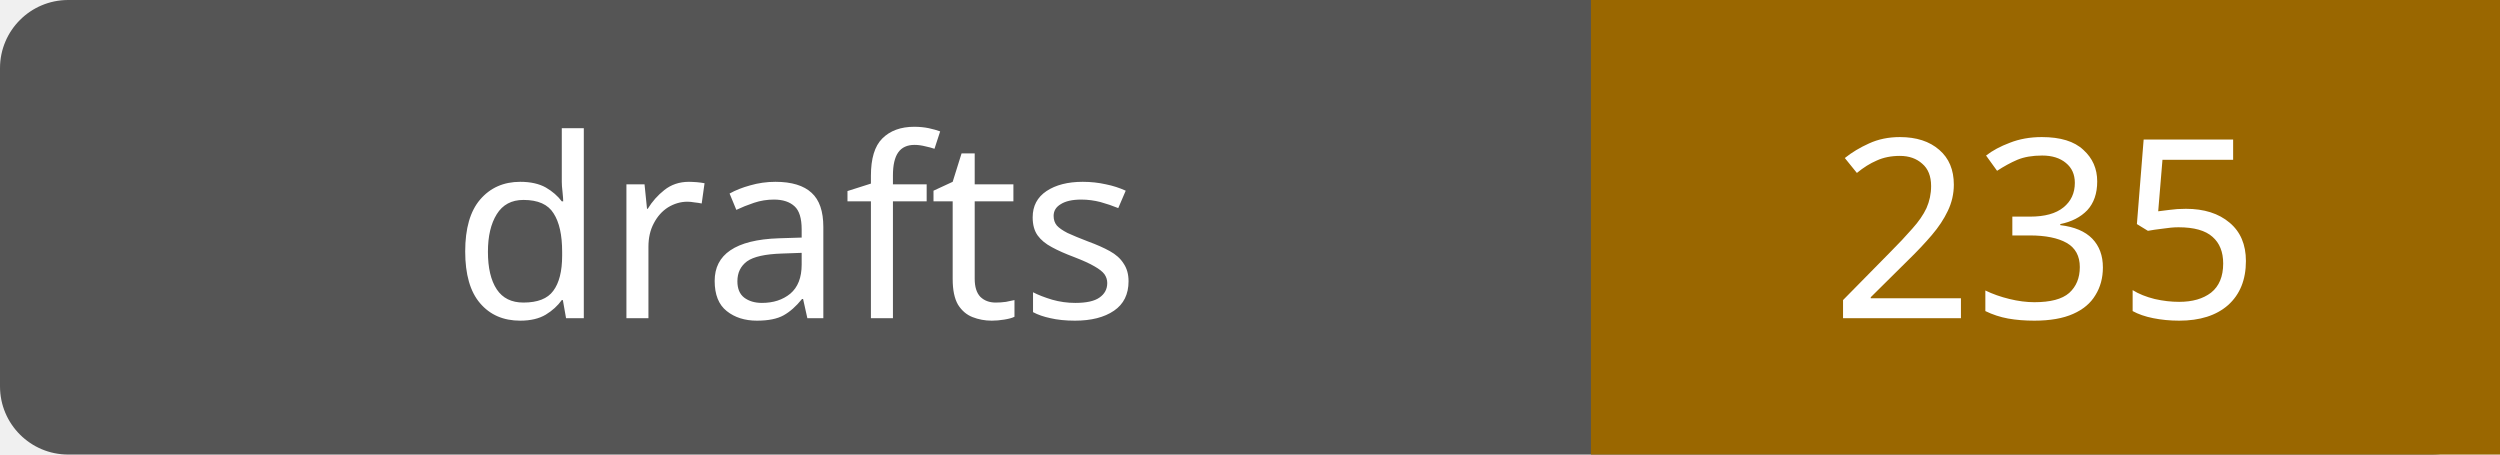
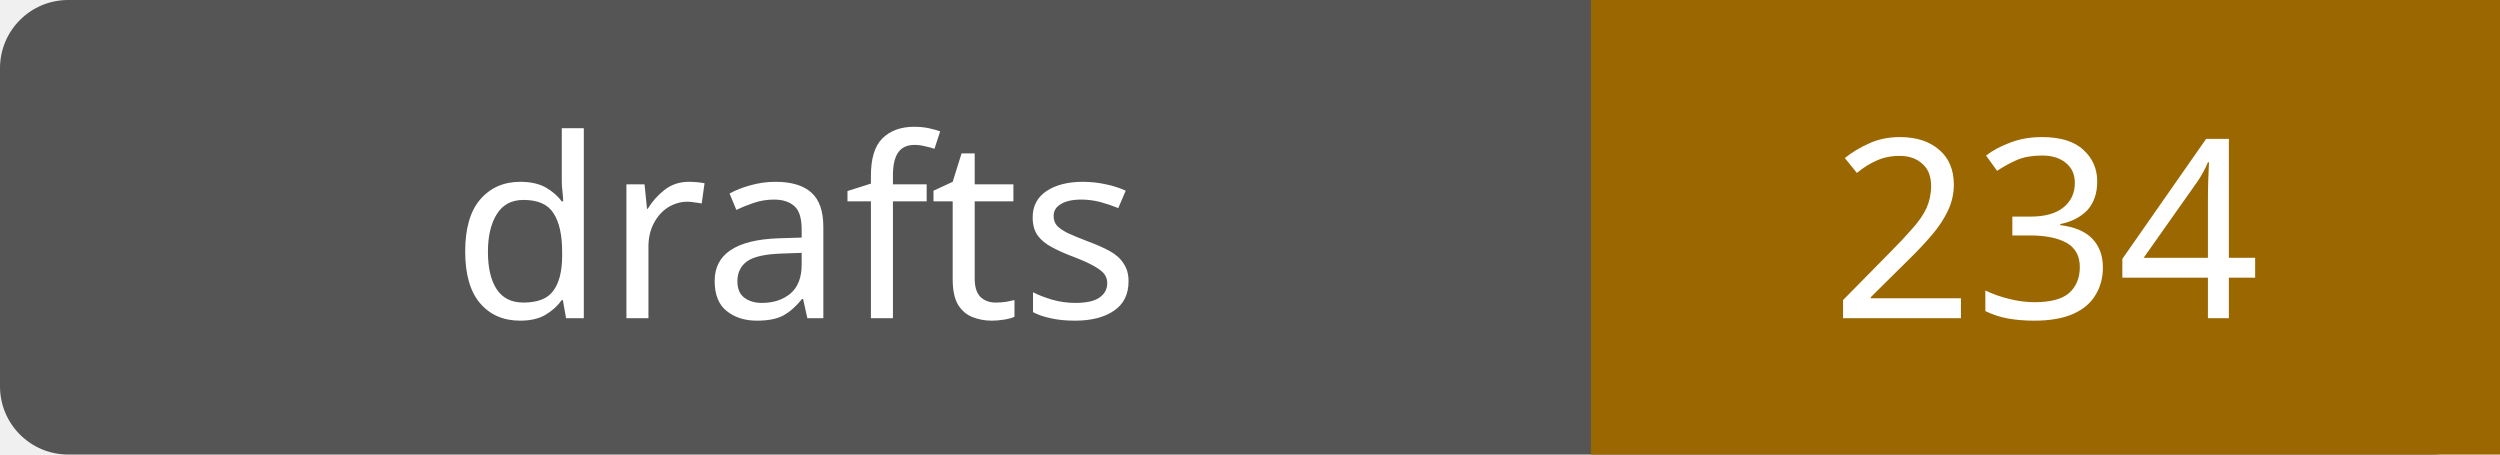
- <svg xmlns="http://www.w3.org/2000/svg" width="110" height="20" role="img" aria-label="drafts: 235">
+ <svg xmlns="http://www.w3.org/2000/svg" width="110" height="20" role="img" aria-label="drafts: 234">
  <rect width="110" height="20" rx="3" fill="#555" />
  <path fill="#9a6700" d="M70 0h40v20H70z" />
  <g fill="#fff" text-anchor="middle" font-family="Verdana,sans-serif" font-size="11">
    <text x="35.0" y="14">drafts</text>
-     <text x="90.0" y="14">235</text>
+     <text x="90.0" y="14">234</text>
  </g>
</svg>
